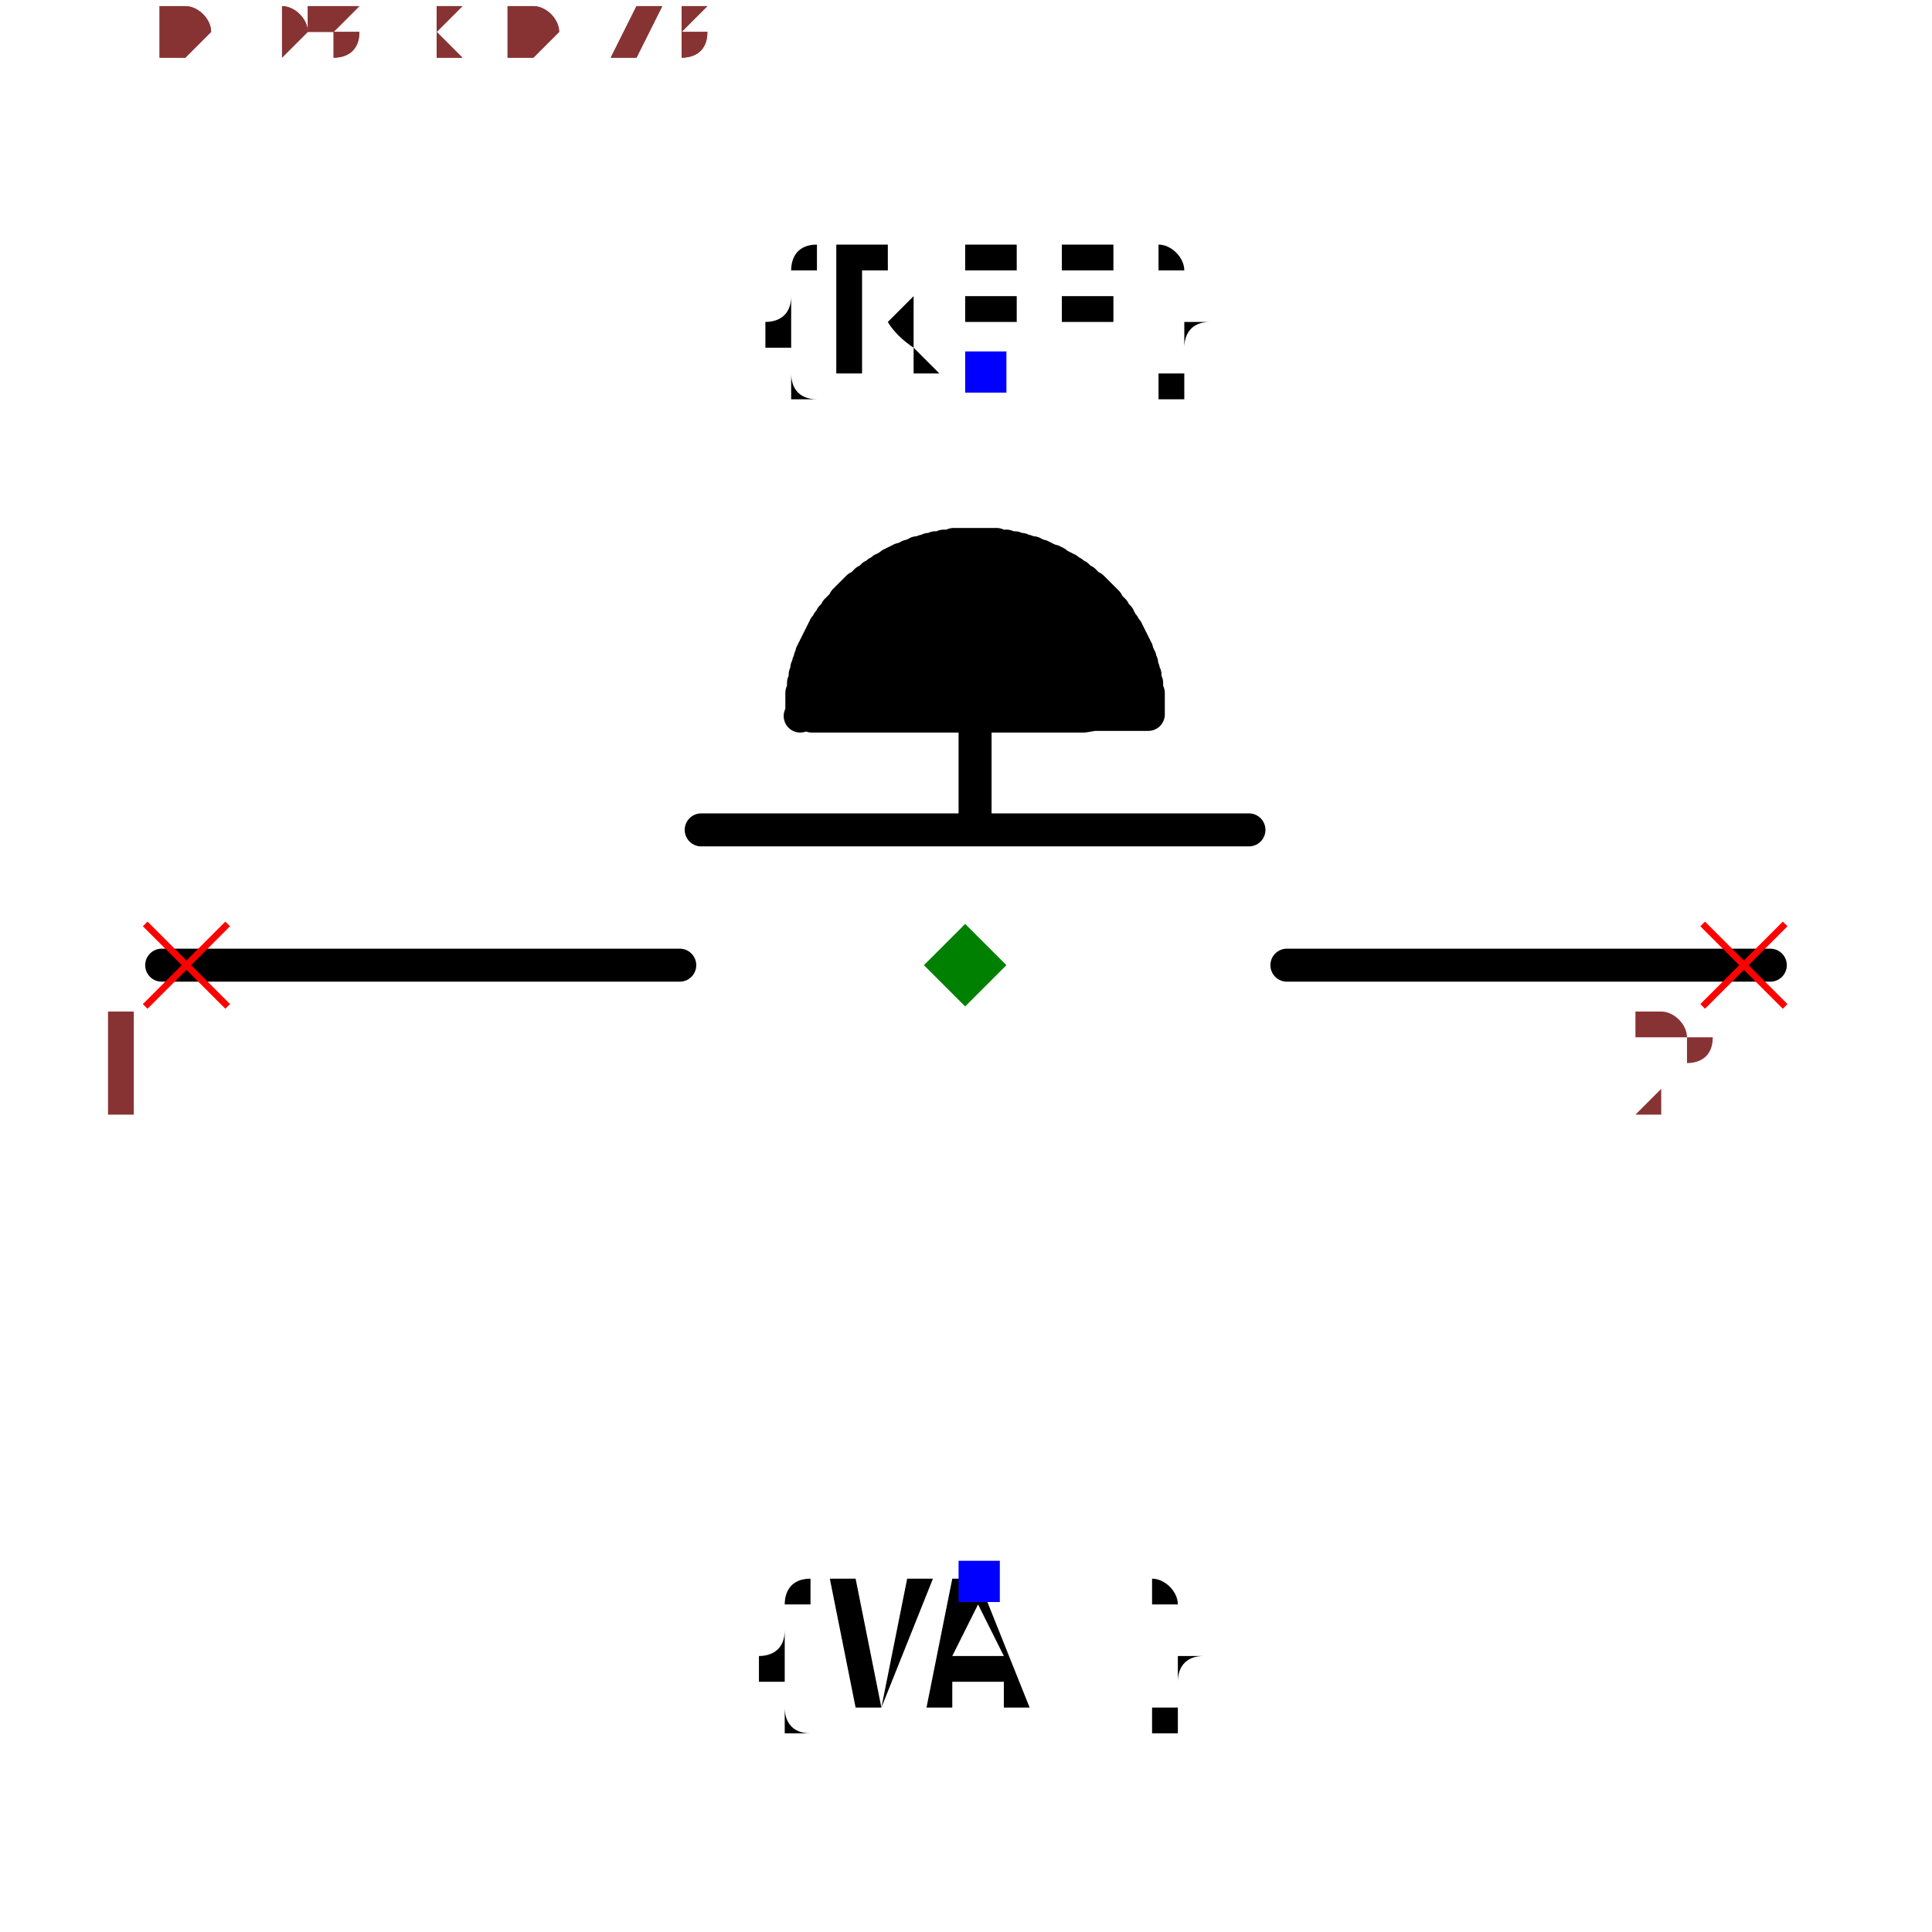
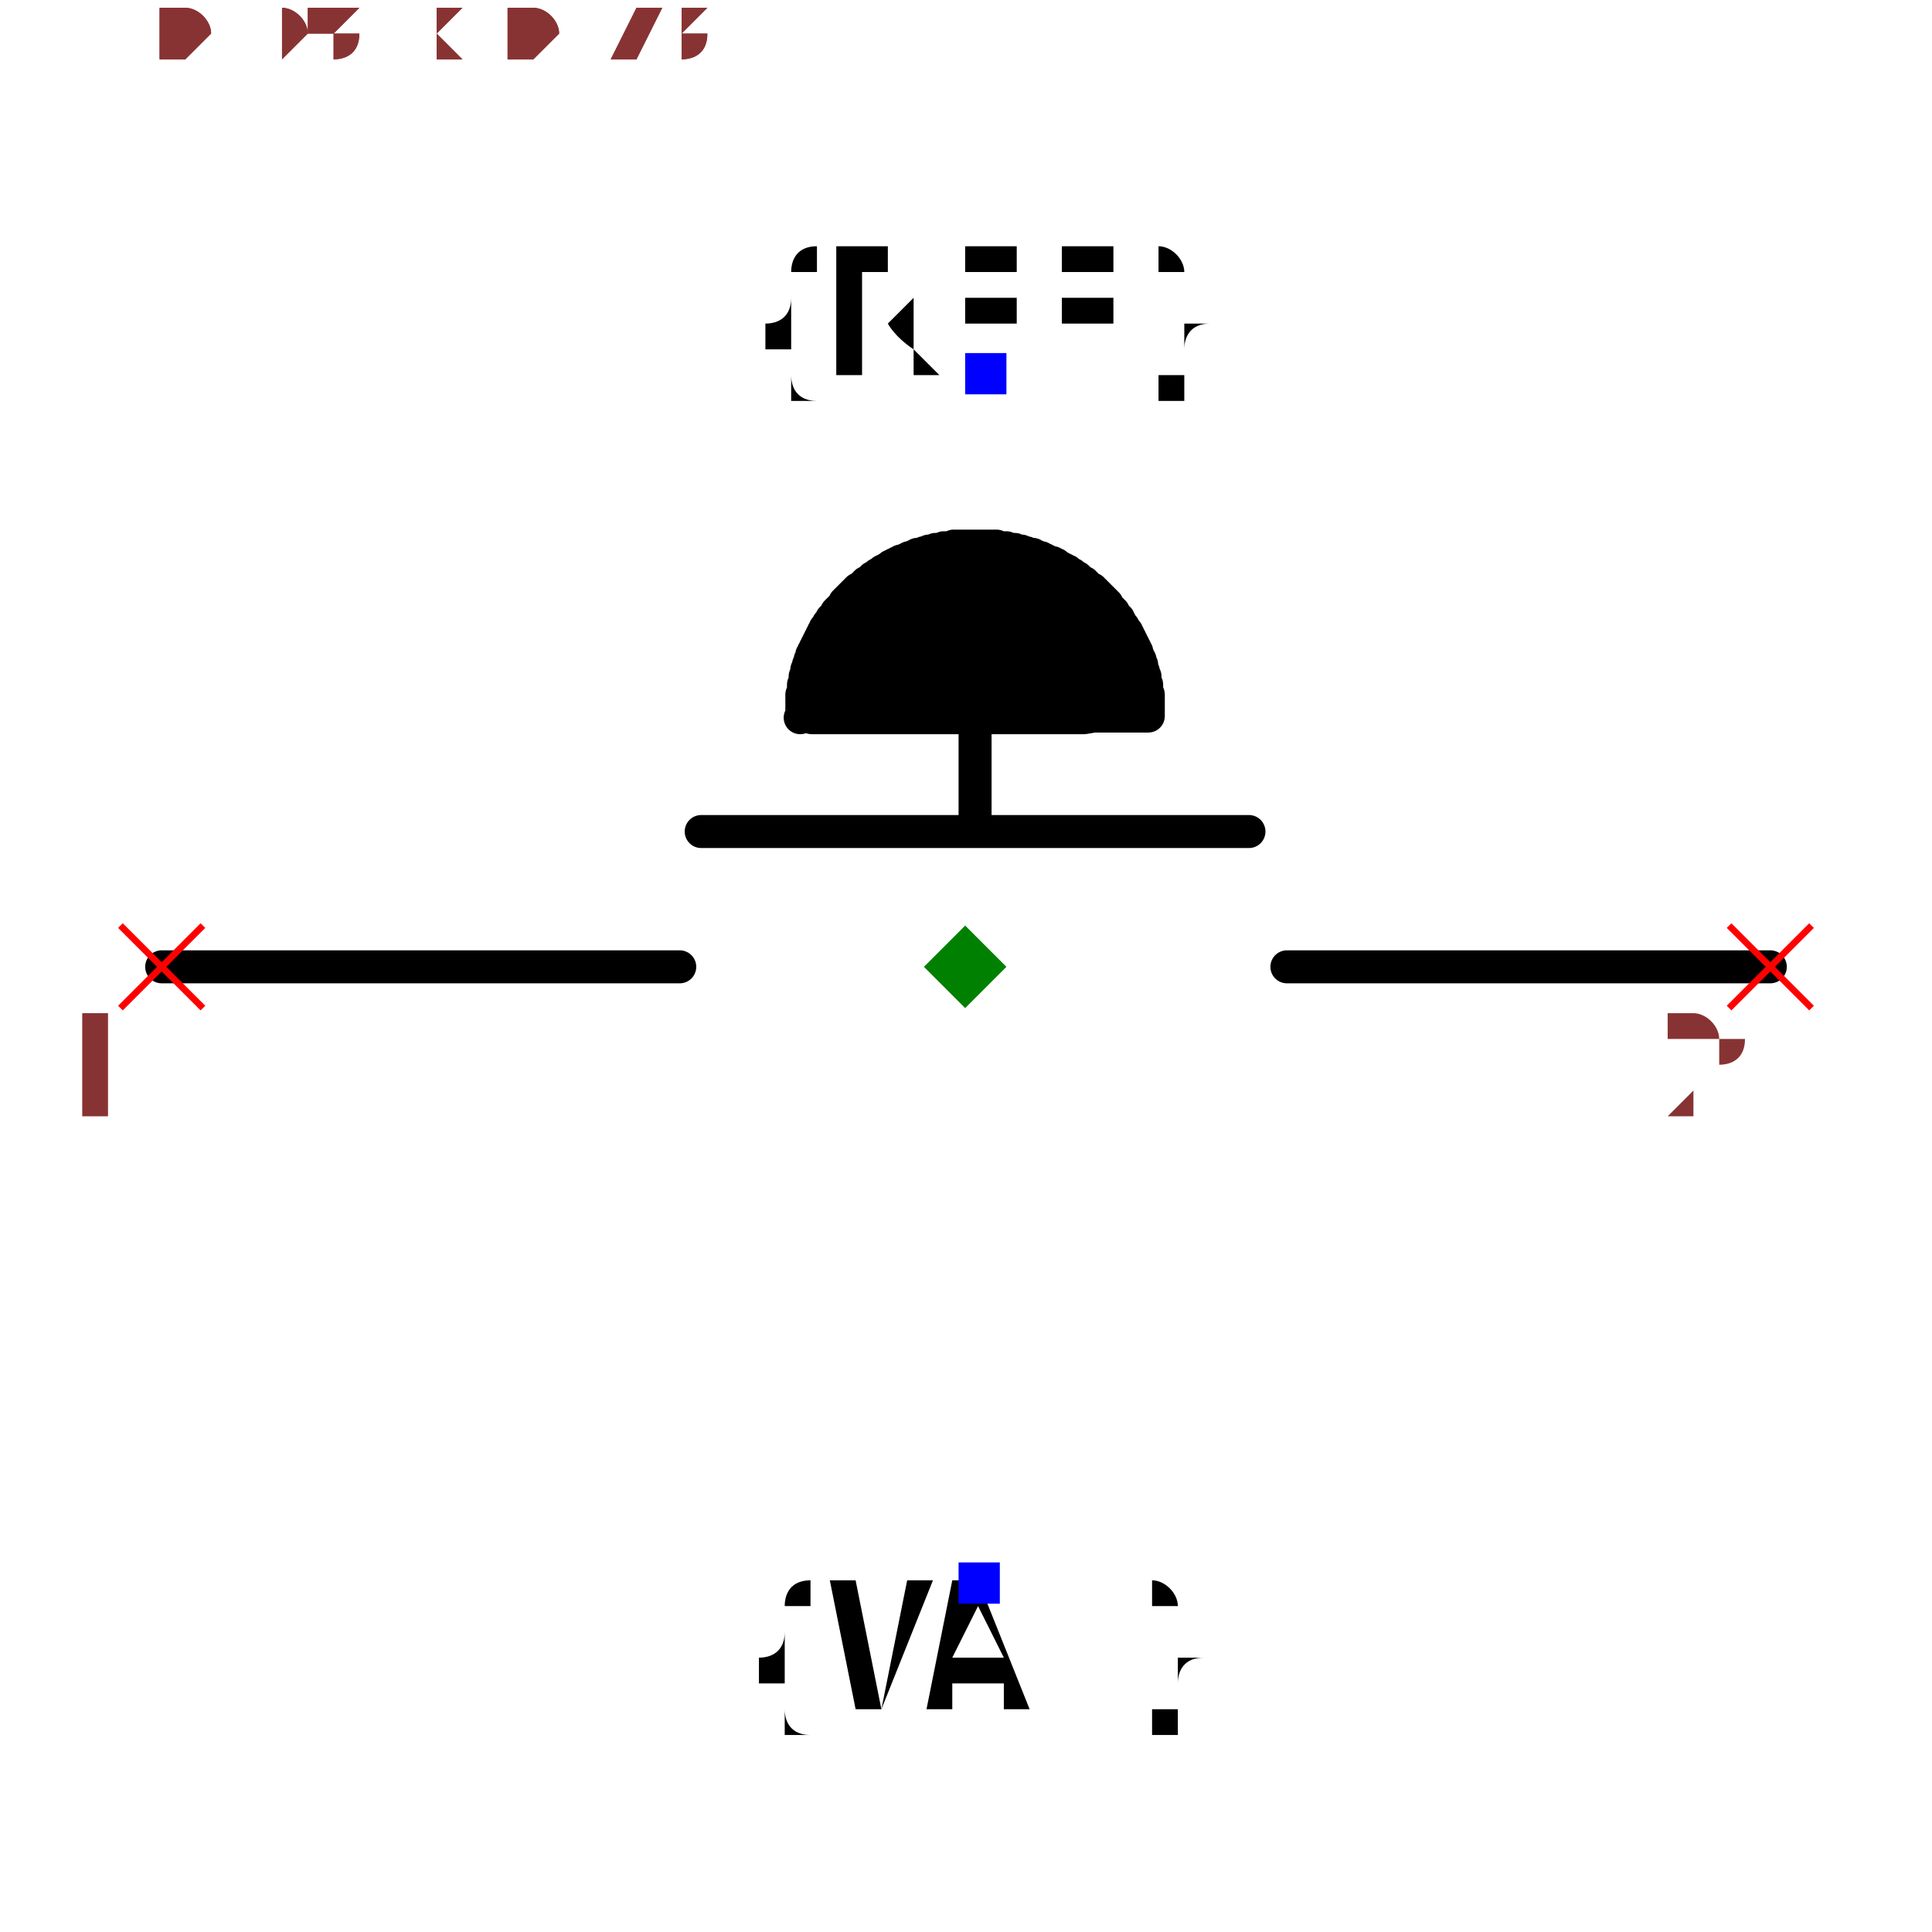
- <svg xmlns="http://www.w3.org/2000/svg" width="150" height="150" viewBox="-0.585 -0.346 1.171 0.879">
+ <svg xmlns="http://www.w3.org/2000/svg" width="150" height="150" viewBox="-0.585 -0.347 1.171 0.879">
  <path d="M0.006,-0.069 L0.006,0.005" fill="none" stroke="black" stroke-width="0.02" stroke-linecap="round" stroke-linejoin="round" />
  <path d="M-0.487,0.093 L-0.173,0.093" fill="none" stroke="black" stroke-width="0.02" stroke-linecap="round" stroke-linejoin="round" />
  <path d="M-0.16,0.011 L0.172,0.011" fill="none" stroke="black" stroke-width="0.02" stroke-linecap="round" stroke-linejoin="round" />
  <path d="M0.195,0.093 L0.488,0.093" fill="none" stroke="black" stroke-width="0.02" stroke-linecap="round" stroke-linejoin="round" />
  <path d="M-0.1,-0.058 L-0.1,-0.058 L-0.099,-0.059 L-0.099,-0.059 L-0.099,-0.059 L-0.099,-0.06 L-0.099,-0.06 L-0.099,-0.061 L-0.099,-0.061 L-0.099,-0.061 L-0.099,-0.062 L-0.099,-0.062 L-0.099,-0.062 L-0.099,-0.063 L-0.099,-0.063 L-0.099,-0.063 L-0.099,-0.064 L-0.099,-0.064 L-0.099,-0.064 L-0.099,-0.065 L-0.099,-0.065 L-0.099,-0.065 L-0.099,-0.066 L-0.099,-0.066 L-0.099,-0.067 L-0.099,-0.067 L-0.099,-0.067 L-0.099,-0.068 L-0.099,-0.068 L-0.099,-0.068 L-0.099,-0.069 L-0.099,-0.069 L-0.099,-0.069 L-0.099,-0.069 L-0.099,-0.069 L-0.099,-0.07 L-0.099,-0.07 L-0.099,-0.07 L-0.099,-0.071 L-0.099,-0.071 L-0.099,-0.071 L-0.099,-0.072 L-0.099,-0.072 L-0.099,-0.072 L-0.098,-0.073 L-0.098,-0.073 L-0.098,-0.074 L-0.098,-0.074 L-0.098,-0.074 L-0.098,-0.075 L-0.098,-0.075 L-0.098,-0.075 L-0.098,-0.076 L-0.098,-0.076 L-0.098,-0.076 L-0.098,-0.077 L-0.098,-0.077 L-0.098,-0.077 L-0.098,-0.078 L-0.098,-0.078 L-0.098,-0.078 L-0.097,-0.079 L-0.097,-0.079 L-0.097,-0.079 L-0.097,-0.079 L-0.097,-0.079 L-0.097,-0.08 L-0.097,-0.08 L-0.097,-0.08 L-0.097,-0.081 L-0.097,-0.081 L-0.097,-0.081 L-0.097,-0.082 L-0.097,-0.082 L-0.097,-0.082 L-0.097,-0.083 L-0.097,-0.083 L-0.096,-0.083 L-0.096,-0.084 L-0.096,-0.084 L-0.096,-0.084 L-0.096,-0.085 L-0.096,-0.085 L-0.096,-0.085 L-0.096,-0.086 L-0.096,-0.086 L-0.096,-0.086 L-0.096,-0.087 L-0.095,-0.087 L-0.095,-0.087 L-0.095,-0.088 L-0.095,-0.088 L-0.095,-0.088 L-0.095,-0.089 L-0.095,-0.089 L-0.095,-0.089 L-0.095,-0.089 L-0.095,-0.089 L-0.095,-0.09 L-0.095,-0.09 L-0.094,-0.09 L-0.094,-0.091 L-0.094,-0.091 L-0.094,-0.091 L-0.094,-0.092 L-0.094,-0.092 L-0.094,-0.092 L-0.094,-0.093 L-0.094,-0.093 L-0.093,-0.093 L-0.093,-0.093 L-0.093,-0.094 L-0.093,-0.094 L-0.093,-0.094 L-0.093,-0.095 L-0.093,-0.095 L-0.093,-0.095 L-0.093,-0.096 L-0.092,-0.096 L-0.092,-0.096 L-0.092,-0.097 L-0.092,-0.097 L-0.092,-0.097 L-0.092,-0.098 L-0.092,-0.098 L-0.091,-0.098 L-0.091,-0.098 L-0.091,-0.099 L-0.091,-0.099 L-0.091,-0.099 L-0.091,-0.099 L-0.091,-0.099 L-0.091,-0.1 L-0.091,-0.1 L-0.091,-0.1 L-0.09,-0.101 L-0.09,-0.101 L-0.09,-0.101 L-0.09,-0.102 L-0.09,-0.102 L-0.09,-0.102 L-0.09,-0.102 L-0.089,-0.103 L-0.089,-0.103 L-0.089,-0.103 L-0.089,-0.104 L-0.089,-0.104 L-0.089,-0.104 L-0.088,-0.105 L-0.088,-0.105 L-0.088,-0.105 L-0.088,-0.105 L-0.088,-0.106 L-0.088,-0.106 L-0.088,-0.106 L-0.087,-0.107 L-0.087,-0.107 L-0.087,-0.107 L-0.087,-0.108 L-0.087,-0.108 L-0.087,-0.108 L-0.087,-0.108 L-0.087,-0.108 L-0.086,-0.108 L-0.086,-0.109 L-0.086,-0.109 L-0.086,-0.109 L-0.086,-0.11 L-0.086,-0.11 L-0.085,-0.11 L-0.085,-0.11 L-0.085,-0.111 L-0.085,-0.111 L-0.085,-0.111 L-0.085,-0.112 L-0.084,-0.112 L-0.084,-0.112 L-0.084,-0.112 L-0.084,-0.113 L-0.084,-0.113 L-0.083,-0.113 L-0.083,-0.114 L-0.083,-0.114 L-0.083,-0.114 L-0.083,-0.114 L-0.083,-0.115 L-0.082,-0.115 L-0.082,-0.115 L-0.082,-0.116 L-0.082,-0.116 L-0.082,-0.116 L-0.081,-0.116 L-0.081,-0.116 L-0.081,-0.116 L-0.081,-0.117 L-0.081,-0.117 L-0.081,-0.117 L-0.081,-0.117 L-0.081,-0.118 L-0.08,-0.118 L-0.08,-0.118 L-0.08,-0.119 L-0.08,-0.119 L-0.08,-0.119 L-0.079,-0.119 L-0.079,-0.12 L-0.079,-0.12 L-0.079,-0.12 L-0.079,-0.12 L-0.078,-0.121 L-0.078,-0.121 L-0.078,-0.121 L-0.078,-0.122 L-0.078,-0.122 L-0.077,-0.122 L-0.077,-0.122 L-0.077,-0.123 L-0.077,-0.123 L-0.076,-0.123 L-0.076,-0.123 L-0.076,-0.124 L-0.076,-0.124 L-0.076,-0.124 L-0.075,-0.124 L-0.075,-0.124 L-0.075,-0.124 L-0.075,-0.125 L-0.075,-0.125 L-0.075,-0.125 L-0.075,-0.125 L-0.074,-0.126 L-0.074,-0.126 L-0.074,-0.126 L-0.074,-0.126 L-0.073,-0.127 L-0.073,-0.127 L-0.073,-0.127 L-0.073,-0.127 L-0.073,-0.128 L-0.072,-0.128 L-0.072,-0.128 L-0.072,-0.128 L-0.072,-0.129 L-0.071,-0.129 L-0.071,-0.129 L-0.071,-0.129 L-0.071,-0.13 L-0.071,-0.13 L-0.07,-0.13 L-0.07,-0.13 L-0.07,-0.131 L-0.07,-0.131 L-0.069,-0.131 L-0.069,-0.131 L-0.069,-0.132 L-0.069,-0.132 L-0.069,-0.132 L-0.069,-0.132 L-0.068,-0.132 L-0.068,-0.132 L-0.068,-0.133 L-0.068,-0.133 L-0.067,-0.133 L-0.067,-0.133 L-0.067,-0.133 L-0.067,-0.134 L-0.066,-0.134 L-0.066,-0.134 L-0.066,-0.134 L-0.066,-0.135 L-0.066,-0.135 L-0.065,-0.135 L-0.065,-0.135 L-0.065,-0.135 L-0.065,-0.136 L-0.064,-0.136 L-0.064,-0.136 L-0.064,-0.136 L-0.063,-0.137 L-0.063,-0.137 L-0.063,-0.137 L-0.063,-0.137 L-0.062,-0.137 L-0.062,-0.138 L-0.062,-0.138 L-0.062,-0.138 L-0.061,-0.138 L-0.061,-0.138 L-0.061,-0.138 L-0.061,-0.138 L-0.061,-0.139 L-0.061,-0.139 L-0.06,-0.139 L-0.06,-0.139 L-0.06,-0.14 L-0.06,-0.14 L-0.059,-0.14 L-0.059,-0.14 L-0.059,-0.14 L-0.058,-0.141 L-0.058,-0.141 L-0.058,-0.141 L-0.058,-0.141 L-0.057,-0.141 L-0.057,-0.142 L-0.057,-0.142 L-0.057,-0.142 L-0.056,-0.142 L-0.056,-0.142 L-0.056,-0.143 L-0.056,-0.143 L-0.055,-0.143 L-0.055,-0.143 L-0.055,-0.143 L-0.054,-0.144 L-0.054,-0.144 L-0.054,-0.144 L-0.054,-0.144 L-0.053,-0.144 L-0.053,-0.144 L-0.053,-0.144 L-0.053,-0.144 L-0.053,-0.145 L-0.053,-0.145 L-0.052,-0.145 L-0.052,-0.145 L-0.052,-0.145 L-0.051,-0.146 L-0.051,-0.146 L-0.051,-0.146 L-0.051,-0.146 L-0.05,-0.146 L-0.05,-0.147 L-0.05,-0.147 L-0.049,-0.147 L-0.049,-0.147 L-0.049,-0.147 L-0.049,-0.147 L-0.048,-0.148 L-0.048,-0.148 L-0.048,-0.148 L-0.047,-0.148 L-0.047,-0.148 L-0.047,-0.148 L-0.046,-0.149 L-0.046,-0.149 L-0.046,-0.149 L-0.046,-0.149 L-0.045,-0.149 L-0.045,-0.149 L-0.045,-0.15 L-0.044,-0.15 L-0.044,-0.15 L-0.044,-0.15 L-0.044,-0.15 L-0.044,-0.15 L-0.043,-0.15 L-0.043,-0.15 L-0.043,-0.15 L-0.043,-0.151 L-0.042,-0.151 L-0.042,-0.151 L-0.042,-0.151 L-0.041,-0.151 L-0.041,-0.151 L-0.041,-0.152 L-0.04,-0.152 L-0.04,-0.152 L-0.04,-0.152 L-0.04,-0.152 L-0.039,-0.152 L-0.039,-0.152 L-0.039,-0.153 L-0.038,-0.153 L-0.038,-0.153 L-0.038,-0.153 L-0.037,-0.153 L-0.037,-0.153 L-0.037,-0.153 L-0.036,-0.154 L-0.036,-0.154 L-0.036,-0.154 L-0.035,-0.154 L-0.035,-0.154 L-0.035,-0.154 L-0.035,-0.154 L-0.035,-0.154 L-0.035,-0.154 L-0.034,-0.154 L-0.034,-0.155 L-0.034,-0.155 L-0.033,-0.155 L-0.033,-0.155 L-0.033,-0.155 L-0.032,-0.155 L-0.032,-0.155 L-0.032,-0.155 L-0.031,-0.156 L-0.031,-0.156 L-0.031,-0.156 L-0.03,-0.156 L-0.03,-0.156 L-0.03,-0.156 L-0.029,-0.156 L-0.029,-0.156 L-0.029,-0.157 L-0.028,-0.157 L-0.028,-0.157 L-0.028,-0.157 L-0.027,-0.157 L-0.027,-0.157 L-0.027,-0.157 L-0.026,-0.157 L-0.026,-0.157 L-0.026,-0.157 L-0.025,-0.158 L-0.025,-0.158 L-0.025,-0.158 L-0.025,-0.158 L-0.025,-0.158 L-0.024,-0.158 L-0.024,-0.158 L-0.024,-0.158 L-0.023,-0.158 L-0.023,-0.158 L-0.023,-0.158 L-0.022,-0.158 L-0.022,-0.159 L-0.022,-0.159 L-0.021,-0.159 L-0.021,-0.159 L-0.021,-0.159 L-0.02,-0.159 L-0.02,-0.159 L-0.02,-0.159 L-0.019,-0.159 L-0.019,-0.159 L-0.019,-0.159 L-0.018,-0.159 L-0.018,-0.16 L-0.018,-0.16 L-0.017,-0.16 L-0.017,-0.16 L-0.017,-0.16 L-0.016,-0.16 L-0.016,-0.16 L-0.016,-0.16 L-0.015,-0.16 L-0.015,-0.16 L-0.015,-0.16 L-0.015,-0.16 L-0.015,-0.16 L-0.014,-0.16 L-0.014,-0.16 L-0.014,-0.16 L-0.013,-0.161 L-0.013,-0.161 L-0.013,-0.161 L-0.012,-0.161 L-0.012,-0.161 L-0.012,-0.161 L-0.011,-0.161 L-0.011,-0.161 L-0.011,-0.161 L-0.01,-0.161 L-0.01,-0.161 L-0.009,-0.161 L-0.009,-0.161 L-0.009,-0.161 L-0.008,-0.161 L-0.008,-0.161 L-0.008,-0.161 L-0.007,-0.161 L-0.007,-0.162 L-0.007,-0.162 L-0.006,-0.162 L-0.006,-0.162 L-0.006,-0.162 L-0.005,-0.162 L-0.005,-0.162 L-0.005,-0.162 L-0.005,-0.162 L-0.005,-0.162 L-0.004,-0.162 L-0.004,-0.162 L-0.003,-0.162 L-0.003,-0.162 L-0.003,-0.162 L-0.002,-0.162 L-0.002,-0.162 L-0.002,-0.162 L-0.001,-0.162 L-0.001,-0.162 L-0.001,-0.162 L-0,-0.162 L0,-0.162 L0,-0.162 L0.001,-0.162 L0.001,-0.162 L0.002,-0.162 L0.002,-0.162 L0.002,-0.162 L0.003,-0.162 L0.003,-0.162 L0.003,-0.162 L0.004,-0.162 L0.004,-0.162 L0.004,-0.162 L0.005,-0.162 L0.005,-0.162 L0.006,-0.162 L0.006,-0.162 L0.006,-0.162 L0.006,-0.162 L0.006,-0.162 L0.007,-0.162 L0.007,-0.162 L0.007,-0.162 L0.008,-0.162 L0.008,-0.162 L0.008,-0.162 L0.009,-0.162 L0.009,-0.162 L0.01,-0.162 L0.01,-0.162 L0.01,-0.162 L0.011,-0.162 L0.011,-0.162 L0.011,-0.162 L0.012,-0.162 L0.012,-0.162 L0.012,-0.162 L0.013,-0.162 L0.013,-0.162 L0.013,-0.162 L0.014,-0.162 L0.014,-0.162 L0.015,-0.162 L0.015,-0.162 L0.015,-0.162 L0.016,-0.162 L0.016,-0.162 L0.016,-0.162 L0.017,-0.162 L0.017,-0.162 L0.017,-0.162 L0.017,-0.162 L0.017,-0.162 L0.018,-0.162 L0.018,-0.162 L0.018,-0.162 L0.019,-0.162 L0.019,-0.162 L0.02,-0.161 L0.02,-0.161 L0.02,-0.161 L0.021,-0.161 L0.021,-0.161 L0.021,-0.161 L0.022,-0.161 L0.022,-0.161 L0.022,-0.161 L0.023,-0.161 L0.023,-0.161 L0.023,-0.161 L0.024,-0.161 L0.024,-0.161 L0.024,-0.161 L0.025,-0.161 L0.025,-0.161 L0.025,-0.161 L0.026,-0.16 L0.026,-0.16 L0.026,-0.16 L0.027,-0.16 L0.027,-0.16 L0.027,-0.16 L0.027,-0.16 L0.027,-0.16 L0.028,-0.16 L0.028,-0.16 L0.029,-0.16 L0.029,-0.16 L0.029,-0.16 L0.03,-0.16 L0.03,-0.16 L0.03,-0.16 L0.031,-0.159 L0.031,-0.159 L0.031,-0.159 L0.032,-0.159 L0.032,-0.159 L0.032,-0.159 L0.033,-0.159 L0.033,-0.159 L0.033,-0.159 L0.034,-0.159 L0.034,-0.159 L0.034,-0.159 L0.035,-0.158 L0.035,-0.158 L0.035,-0.158 L0.036,-0.158 L0.036,-0.158 L0.036,-0.158 L0.037,-0.158 L0.037,-0.158 L0.037,-0.158 L0.037,-0.158 L0.037,-0.158 L0.038,-0.157 L0.038,-0.157 L0.038,-0.157 L0.039,-0.157 L0.039,-0.157 L0.039,-0.157 L0.04,-0.157 L0.04,-0.157 L0.04,-0.157 L0.041,-0.157 L0.041,-0.156 L0.041,-0.156 L0.042,-0.156 L0.042,-0.156 L0.042,-0.156 L0.042,-0.156 L0.043,-0.156 L0.043,-0.156 L0.043,-0.155 L0.044,-0.155 L0.044,-0.155 L0.044,-0.155 L0.045,-0.155 L0.045,-0.155 L0.045,-0.155 L0.046,-0.155 L0.046,-0.154 L0.046,-0.154 L0.047,-0.154 L0.047,-0.154 L0.047,-0.154 L0.047,-0.154 L0.047,-0.154 L0.048,-0.154 L0.048,-0.154 L0.048,-0.154 L0.049,-0.153 L0.049,-0.153 L0.049,-0.153 L0.049,-0.153 L0.05,-0.153 L0.05,-0.153 L0.05,-0.153 L0.051,-0.152 L0.051,-0.152 L0.051,-0.152 L0.052,-0.152 L0.052,-0.152 L0.052,-0.152 L0.053,-0.152 L0.053,-0.151 L0.053,-0.151 L0.053,-0.151 L0.054,-0.151 L0.054,-0.151 L0.054,-0.151 L0.055,-0.151 L0.055,-0.15 L0.055,-0.15 L0.056,-0.15 L0.056,-0.15 L0.056,-0.15 L0.056,-0.15 L0.056,-0.15 L0.056,-0.15 L0.057,-0.149 L0.057,-0.149 L0.057,-0.149 L0.058,-0.149 L0.058,-0.149 L0.058,-0.149 L0.059,-0.148 L0.059,-0.148 L0.059,-0.148 L0.059,-0.148 L0.06,-0.148 L0.06,-0.148 L0.06,-0.147 L0.061,-0.147 L0.061,-0.147 L0.061,-0.147 L0.061,-0.147 L0.062,-0.147 L0.062,-0.146 L0.062,-0.146 L0.063,-0.146 L0.063,-0.146 L0.063,-0.146 L0.063,-0.145 L0.064,-0.145 L0.064,-0.145 L0.064,-0.145 L0.065,-0.145 L0.065,-0.145 L0.065,-0.145 L0.065,-0.145 L0.065,-0.144 L0.065,-0.144 L0.066,-0.144 L0.066,-0.144 L0.066,-0.144 L0.067,-0.143 L0.067,-0.143 L0.067,-0.143 L0.067,-0.143 L0.068,-0.143 L0.068,-0.142 L0.068,-0.142 L0.068,-0.142 L0.069,-0.142 L0.069,-0.142 L0.069,-0.141 L0.07,-0.141 L0.07,-0.141 L0.07,-0.141 L0.07,-0.141 L0.071,-0.14 L0.071,-0.14 L0.071,-0.14 L0.071,-0.14 L0.072,-0.14 L0.072,-0.139 L0.072,-0.139 L0.072,-0.139 L0.073,-0.139 L0.073,-0.139 L0.073,-0.139 L0.073,-0.139 L0.073,-0.138 L0.074,-0.138 L0.074,-0.138 L0.074,-0.138 L0.074,-0.138 L0.075,-0.137 L0.075,-0.137 L0.075,-0.137 L0.075,-0.137 L0.076,-0.136 L0.076,-0.136 L0.076,-0.136 L0.076,-0.136 L0.077,-0.136 L0.077,-0.135 L0.077,-0.135 L0.077,-0.135 L0.078,-0.135 L0.078,-0.134 L0.078,-0.134 L0.078,-0.134 L0.079,-0.134 L0.079,-0.133 L0.079,-0.133 L0.079,-0.133 L0.08,-0.133 L0.08,-0.133 L0.08,-0.132 L0.08,-0.132 L0.08,-0.132 L0.08,-0.132 L0.08,-0.132 L0.081,-0.132 L0.081,-0.131 L0.081,-0.131 L0.081,-0.131 L0.082,-0.131 L0.082,-0.13 L0.082,-0.13 L0.082,-0.13 L0.083,-0.13 L0.083,-0.129 L0.083,-0.129 L0.083,-0.129 L0.084,-0.129 L0.084,-0.129 L0.084,-0.128 L0.084,-0.128 L0.084,-0.128 L0.085,-0.128 L0.085,-0.127 L0.085,-0.127 L0.085,-0.127 L0.086,-0.127 L0.086,-0.126 L0.086,-0.126 L0.086,-0.126 L0.086,-0.126 L0.087,-0.125 L0.087,-0.125 L0.087,-0.125 L0.087,-0.125 L0.087,-0.125 L0.087,-0.125 L0.088,-0.124 L0.088,-0.124 L0.088,-0.124 L0.088,-0.123 L0.088,-0.123 L0.089,-0.123 L0.089,-0.123 L0.089,-0.122 L0.089,-0.122 L0.089,-0.122 L0.09,-0.122 L0.09,-0.121 L0.09,-0.121 L0.09,-0.121 L0.09,-0.121 L0.091,-0.12 L0.091,-0.12 L0.091,-0.12 L0.091,-0.12 L0.091,-0.119 L0.092,-0.119 L0.092,-0.119 L0.092,-0.118 L0.092,-0.118 L0.092,-0.118 L0.093,-0.118 L0.093,-0.117 L0.093,-0.117 L0.093,-0.117 L0.093,-0.117 L0.093,-0.117 L0.093,-0.117 L0.094,-0.116 L0.094,-0.115 L0.094,-0.115 L0.095,-0.114 L0.095,-0.114 L0.096,-0.113 L0.096,-0.113 L0.096,-0.112 L0.097,-0.111 L0.097,-0.111 L0.097,-0.11 L0.098,-0.11 L0.098,-0.109 L0.098,-0.109 L0.099,-0.108 L0.099,-0.107 L0.099,-0.107 L0.1,-0.106 L0.1,-0.106 L0.1,-0.105 L0.101,-0.104 L0.101,-0.104 L0.101,-0.103 L0.101,-0.103 L0.102,-0.102 L0.102,-0.101 L0.102,-0.101 L0.103,-0.1 L0.103,-0.1 L0.103,-0.099 L0.103,-0.099 L0.103,-0.099 L0.103,-0.099 L0.103,-0.098 L0.104,-0.098 L0.104,-0.098 L0.104,-0.097 L0.104,-0.097 L0.104,-0.097 L0.104,-0.096 L0.104,-0.096 L0.104,-0.096 L0.105,-0.095 L0.105,-0.095 L0.105,-0.095 L0.105,-0.095 L0.105,-0.094 L0.105,-0.094 L0.105,-0.094 L0.105,-0.093 L0.105,-0.093 L0.106,-0.093 L0.106,-0.092 L0.106,-0.092 L0.106,-0.092 L0.106,-0.091 L0.106,-0.091 L0.106,-0.091 L0.106,-0.09 L0.106,-0.09 L0.107,-0.09 L0.107,-0.089 L0.107,-0.089 L0.107,-0.089 L0.107,-0.089 L0.107,-0.089 L0.107,-0.088 L0.107,-0.088 L0.107,-0.088 L0.107,-0.087 L0.107,-0.087 L0.107,-0.087 L0.108,-0.086 L0.108,-0.086 L0.108,-0.086 L0.108,-0.085 L0.108,-0.085 L0.108,-0.085 L0.108,-0.084 L0.108,-0.084 L0.108,-0.084 L0.108,-0.083 L0.108,-0.083 L0.109,-0.083 L0.109,-0.082 L0.109,-0.082 L0.109,-0.082 L0.109,-0.081 L0.109,-0.081 L0.109,-0.081 L0.109,-0.08 L0.109,-0.08 L0.109,-0.08 L0.109,-0.079 L0.109,-0.079 L0.109,-0.079 L0.109,-0.079 L0.109,-0.079 L0.109,-0.078 L0.11,-0.078 L0.11,-0.078 L0.11,-0.077 L0.11,-0.077 L0.11,-0.077 L0.11,-0.076 L0.11,-0.076 L0.11,-0.076 L0.11,-0.075 L0.11,-0.075 L0.11,-0.075 L0.11,-0.074 L0.11,-0.074 L0.11,-0.074 L0.11,-0.073 L0.11,-0.073 L0.11,-0.073 L0.111,-0.072 L0.111,-0.072 L0.111,-0.072 L0.111,-0.071 L0.111,-0.071 L0.111,-0.071 L0.111,-0.07 L0.111,-0.07 L0.111,-0.069 L0.111,-0.069 L0.111,-0.069 L0.111,-0.069 L0.111,-0.069 L0.111,-0.068 L0.111,-0.068 L0.111,-0.068 L0.111,-0.067 L0.111,-0.067 L0.111,-0.067 L0.111,-0.066 L0.111,-0.066 L0.111,-0.066 L0.111,-0.065 L0.111,-0.065 L0.111,-0.065 L0.111,-0.064 L0.111,-0.064 L0.111,-0.064 L0.111,-0.063 L0.111,-0.063 L0.111,-0.062 L0.111,-0.062 L0.111,-0.062 L0.111,-0.061 L0.111,-0.061 L0.111,-0.061 L0.111,-0.06 L0.111,-0.06 L0.111,-0.06 L0.111,-0.059 L0.111,-0.059 L0.111,-0.059 L0.111,-0.059 L0.105,-0.059 L0.098,-0.059 L0.092,-0.059 L0.085,-0.059 L0.078,-0.059 L0.072,-0.058 L0.065,-0.058 L0.059,-0.058 L0.052,-0.058 L0.045,-0.058 L0.039,-0.058 L0.032,-0.058 L0.026,-0.058 L0.019,-0.058 L0.013,-0.058 L0.006,-0.058 L-0.001,-0.058 L-0.007,-0.058 L-0.014,-0.058 L-0.02,-0.058 L-0.027,-0.058 L-0.034,-0.058 L-0.04,-0.058 L-0.047,-0.058 L-0.053,-0.058 L-0.06,-0.058 L-0.066,-0.058 L-0.073,-0.058 L-0.08,-0.058 L-0.086,-0.058 L-0.093,-0.058" fill="black" stroke="black" stroke-width="0.02" stroke-linecap="round" stroke-linejoin="round" />
  <text x="0.013" y="-0.266" dx="0" dy="0" text-anchor="middle" style="font: 0.1px monospace; fill: black">{REF}</text>
  <rect x="0" y="-0.279" width="0.025" height="0.025" fill="blue" />
  <text x="0.009" y="0.466" dx="0" dy="0.075" text-anchor="middle" style="font: 0.1px monospace; fill: black">{VAL}</text>
  <rect x="-0.004" y="0.454" width="0.025" height="0.025" fill="blue" />
-   <line x1="-0.497" y1="0.068" x2="-0.447" y2="0.118" stroke="red" stroke-width="0.004" />
-   <line x1="-0.497" y1="0.118" x2="-0.447" y2="0.068" stroke="red" stroke-width="0.004" />
-   <text x="-0.512" y="0.183" text-anchor="middle" style="font: 0.08px monospace; fill: #833;">1</text>
-   <line x1="0.447" y1="0.068" x2="0.497" y2="0.118" stroke="red" stroke-width="0.004" />
-   <line x1="0.447" y1="0.118" x2="0.497" y2="0.068" stroke="red" stroke-width="0.004" />
-   <text x="0.432" y="0.183" text-anchor="middle" style="font: 0.08px monospace; fill: #833;">2</text>
+   <line x1="-0.512" y1="0.068" x2="-0.462" y2="0.118" stroke="red" stroke-width="0.004" />
+   <line x1="-0.512" y1="0.118" x2="-0.462" y2="0.068" stroke="red" stroke-width="0.004" />
+   <text x="-0.527" y="0.183" text-anchor="middle" style="font: 0.08px monospace; fill: #833;">1</text>
+   <line x1="0.463" y1="0.068" x2="0.513" y2="0.118" stroke="red" stroke-width="0.004" />
+   <line x1="0.463" y1="0.118" x2="0.513" y2="0.068" stroke="red" stroke-width="0.004" />
+   <text x="0.448" y="0.183" text-anchor="middle" style="font: 0.08px monospace; fill: #833;">2</text>
  <path d="M 0 0.068 L 0.025 0.093 L 0 0.118 L -0.025 0.093 Z" fill="green" />
-   <text x="-0.488" y="-0.459" style="font: 0.05px monospace; fill: #833;">0.98 x 0.73</text>
-   <text x="-0.488" y="-0.459" style="font: 0.05px monospace; fill: #833;">0.98 x 0.73</text>
+   <text x="-0.487" y="-0.459" style="font: 0.05px monospace; fill: #833;">0.98 x 0.73</text>
+   <text x="-0.487" y="-0.459" style="font: 0.05px monospace; fill: #833;">0.98 x 0.73</text>
</svg>
